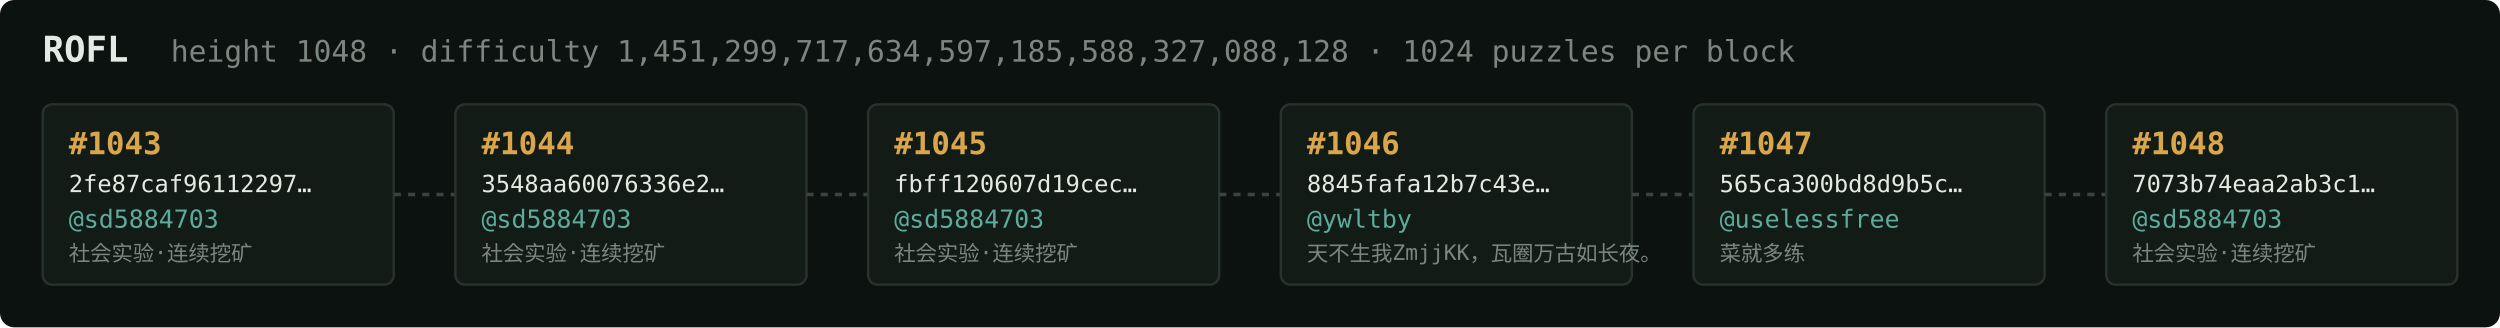
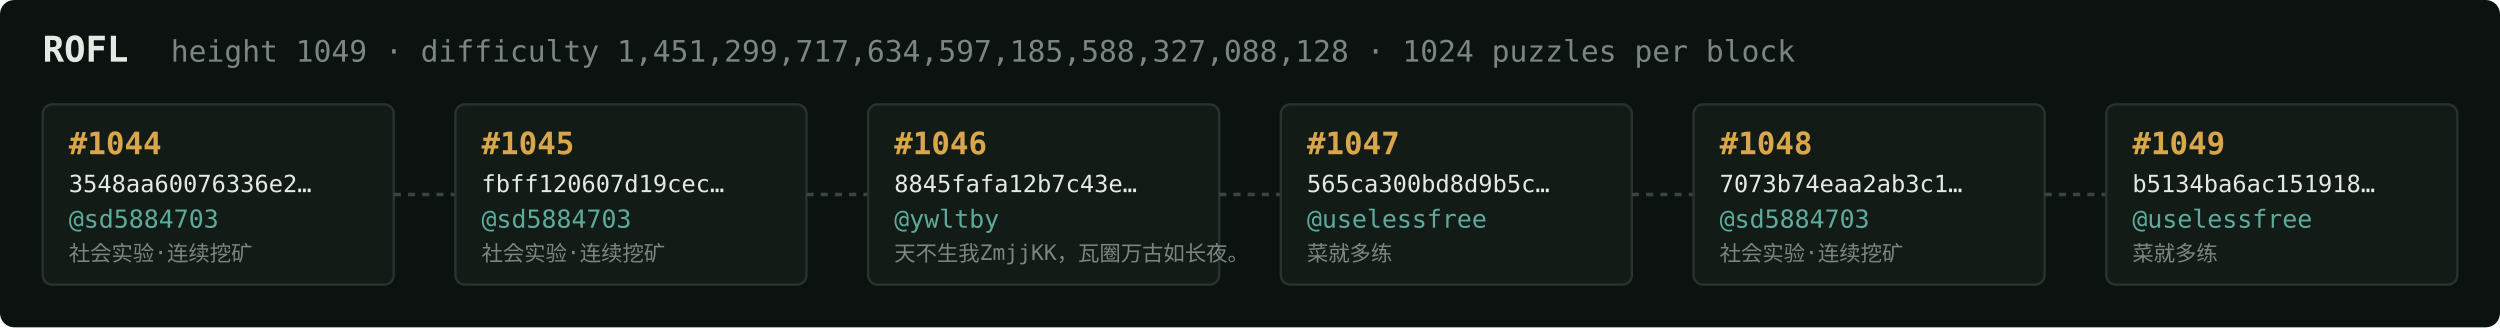
<svg xmlns="http://www.w3.org/2000/svg" width="1054" height="138" viewBox="0 0 1054 138" font-family="ui-monospace,SFMono-Regular,Menlo,monospace">
  <rect fill="#0c1210" width="1054" height="138" rx="6" />
  <text x="18" y="26" fill="#e5e9e3" font-size="15" font-weight="700">ROFL</text>
-   <text x="72" y="26" fill="#7a867f" font-size="12.5">height 1048 · difficulty 1,451,299,717,634,597,185,588,327,088,128 · 1024 puzzles per block</text>
+   <text x="72" y="26" fill="#7a867f" font-size="12.5">height 1049 · difficulty 1,451,299,717,634,597,185,588,327,088,128 · 1024 puzzles per block</text>
  <rect x="18" y="44" width="148" height="76" rx="4" fill="#131b17" stroke="#28332e" stroke-width="1" />
-   <text x="29" y="65" fill="#d9a64c" font-size="13" font-weight="700">#1043</text>
-   <text x="29" y="81" fill="#e5e9e3" font-size="10">2fe87caf96112297…</text>
+   <text x="29" y="65" fill="#d9a64c" font-size="13" font-weight="700">#1044</text>
+   <text x="29" y="81" fill="#e5e9e3" font-size="10">3548aa60076336e2…</text>
  <text x="29" y="96" fill="#5cab9b" font-size="10.5">@sd5884703</text>
  <text x="29" y="110" fill="#7a867f" font-size="9">社会实验·连续挖矿</text>
  <line x1="166" y1="82.0" x2="192" y2="82.0" stroke="#38443e" stroke-width="1.5" stroke-dasharray="3 3" />
  <rect x="192" y="44" width="148" height="76" rx="4" fill="#131b17" stroke="#28332e" stroke-width="1" />
-   <text x="203" y="65" fill="#d9a64c" font-size="13" font-weight="700">#1044</text>
-   <text x="203" y="81" fill="#e5e9e3" font-size="10">3548aa60076336e2…</text>
+   <text x="203" y="65" fill="#d9a64c" font-size="13" font-weight="700">#1045</text>
+   <text x="203" y="81" fill="#e5e9e3" font-size="10">fbff120607d19cec…</text>
  <text x="203" y="96" fill="#5cab9b" font-size="10.5">@sd5884703</text>
  <text x="203" y="110" fill="#7a867f" font-size="9">社会实验·连续挖矿</text>
  <line x1="340" y1="82.0" x2="366" y2="82.0" stroke="#38443e" stroke-width="1.5" stroke-dasharray="3 3" />
  <rect x="366" y="44" width="148" height="76" rx="4" fill="#131b17" stroke="#28332e" stroke-width="1" />
-   <text x="377" y="65" fill="#d9a64c" font-size="13" font-weight="700">#1045</text>
-   <text x="377" y="81" fill="#e5e9e3" font-size="10">fbff120607d19cec…</text>
-   <text x="377" y="96" fill="#5cab9b" font-size="10.5">@sd5884703</text>
-   <text x="377" y="110" fill="#7a867f" font-size="9">社会实验·连续挖矿</text>
+   <text x="377" y="65" fill="#d9a64c" font-size="13" font-weight="700">#1046</text>
+   <text x="377" y="81" fill="#e5e9e3" font-size="10">8845fafa12b7c43e…</text>
+   <text x="377" y="96" fill="#5cab9b" font-size="10.5">@ywltby</text>
+   <text x="377" y="110" fill="#7a867f" font-size="9">天不生我ZmjjKK，瓦圈万古如长夜。</text>
  <line x1="514" y1="82.0" x2="540" y2="82.0" stroke="#38443e" stroke-width="1.5" stroke-dasharray="3 3" />
  <rect x="540" y="44" width="148" height="76" rx="4" fill="#131b17" stroke="#28332e" stroke-width="1" />
-   <text x="551" y="65" fill="#d9a64c" font-size="13" font-weight="700">#1046</text>
-   <text x="551" y="81" fill="#e5e9e3" font-size="10">8845fafa12b7c43e…</text>
-   <text x="551" y="96" fill="#5cab9b" font-size="10.5">@ywltby</text>
-   <text x="551" y="110" fill="#7a867f" font-size="9">天不生我ZmjjKK，瓦圈万古如长夜。</text>
+   <text x="551" y="65" fill="#d9a64c" font-size="13" font-weight="700">#1047</text>
+   <text x="551" y="81" fill="#e5e9e3" font-size="10">565ca300bd8d9b5c…</text>
+   <text x="551" y="96" fill="#5cab9b" font-size="10.5">@uselessfree</text>
+   <text x="551" y="110" fill="#7a867f" font-size="9">菜就多练</text>
  <line x1="688" y1="82.0" x2="714" y2="82.0" stroke="#38443e" stroke-width="1.5" stroke-dasharray="3 3" />
  <rect x="714" y="44" width="148" height="76" rx="4" fill="#131b17" stroke="#28332e" stroke-width="1" />
-   <text x="725" y="65" fill="#d9a64c" font-size="13" font-weight="700">#1047</text>
-   <text x="725" y="81" fill="#e5e9e3" font-size="10">565ca300bd8d9b5c…</text>
-   <text x="725" y="96" fill="#5cab9b" font-size="10.5">@uselessfree</text>
-   <text x="725" y="110" fill="#7a867f" font-size="9">菜就多练</text>
+   <text x="725" y="65" fill="#d9a64c" font-size="13" font-weight="700">#1048</text>
+   <text x="725" y="81" fill="#e5e9e3" font-size="10">7073b74eaa2ab3c1…</text>
+   <text x="725" y="96" fill="#5cab9b" font-size="10.5">@sd5884703</text>
+   <text x="725" y="110" fill="#7a867f" font-size="9">社会实验·连续挖矿</text>
  <line x1="862" y1="82.0" x2="888" y2="82.0" stroke="#38443e" stroke-width="1.5" stroke-dasharray="3 3" />
  <rect x="888" y="44" width="148" height="76" rx="4" fill="#131b17" stroke="#28332e" stroke-width="1" />
-   <text x="899" y="65" fill="#d9a64c" font-size="13" font-weight="700">#1048</text>
-   <text x="899" y="81" fill="#e5e9e3" font-size="10">7073b74eaa2ab3c1…</text>
-   <text x="899" y="96" fill="#5cab9b" font-size="10.5">@sd5884703</text>
-   <text x="899" y="110" fill="#7a867f" font-size="9">社会实验·连续挖矿</text>
+   <text x="899" y="65" fill="#d9a64c" font-size="13" font-weight="700">#1049</text>
+   <text x="899" y="81" fill="#e5e9e3" font-size="10">b5134ba6ac151918…</text>
+   <text x="899" y="96" fill="#5cab9b" font-size="10.5">@uselessfree</text>
+   <text x="899" y="110" fill="#7a867f" font-size="9">菜就多练</text>
</svg>
